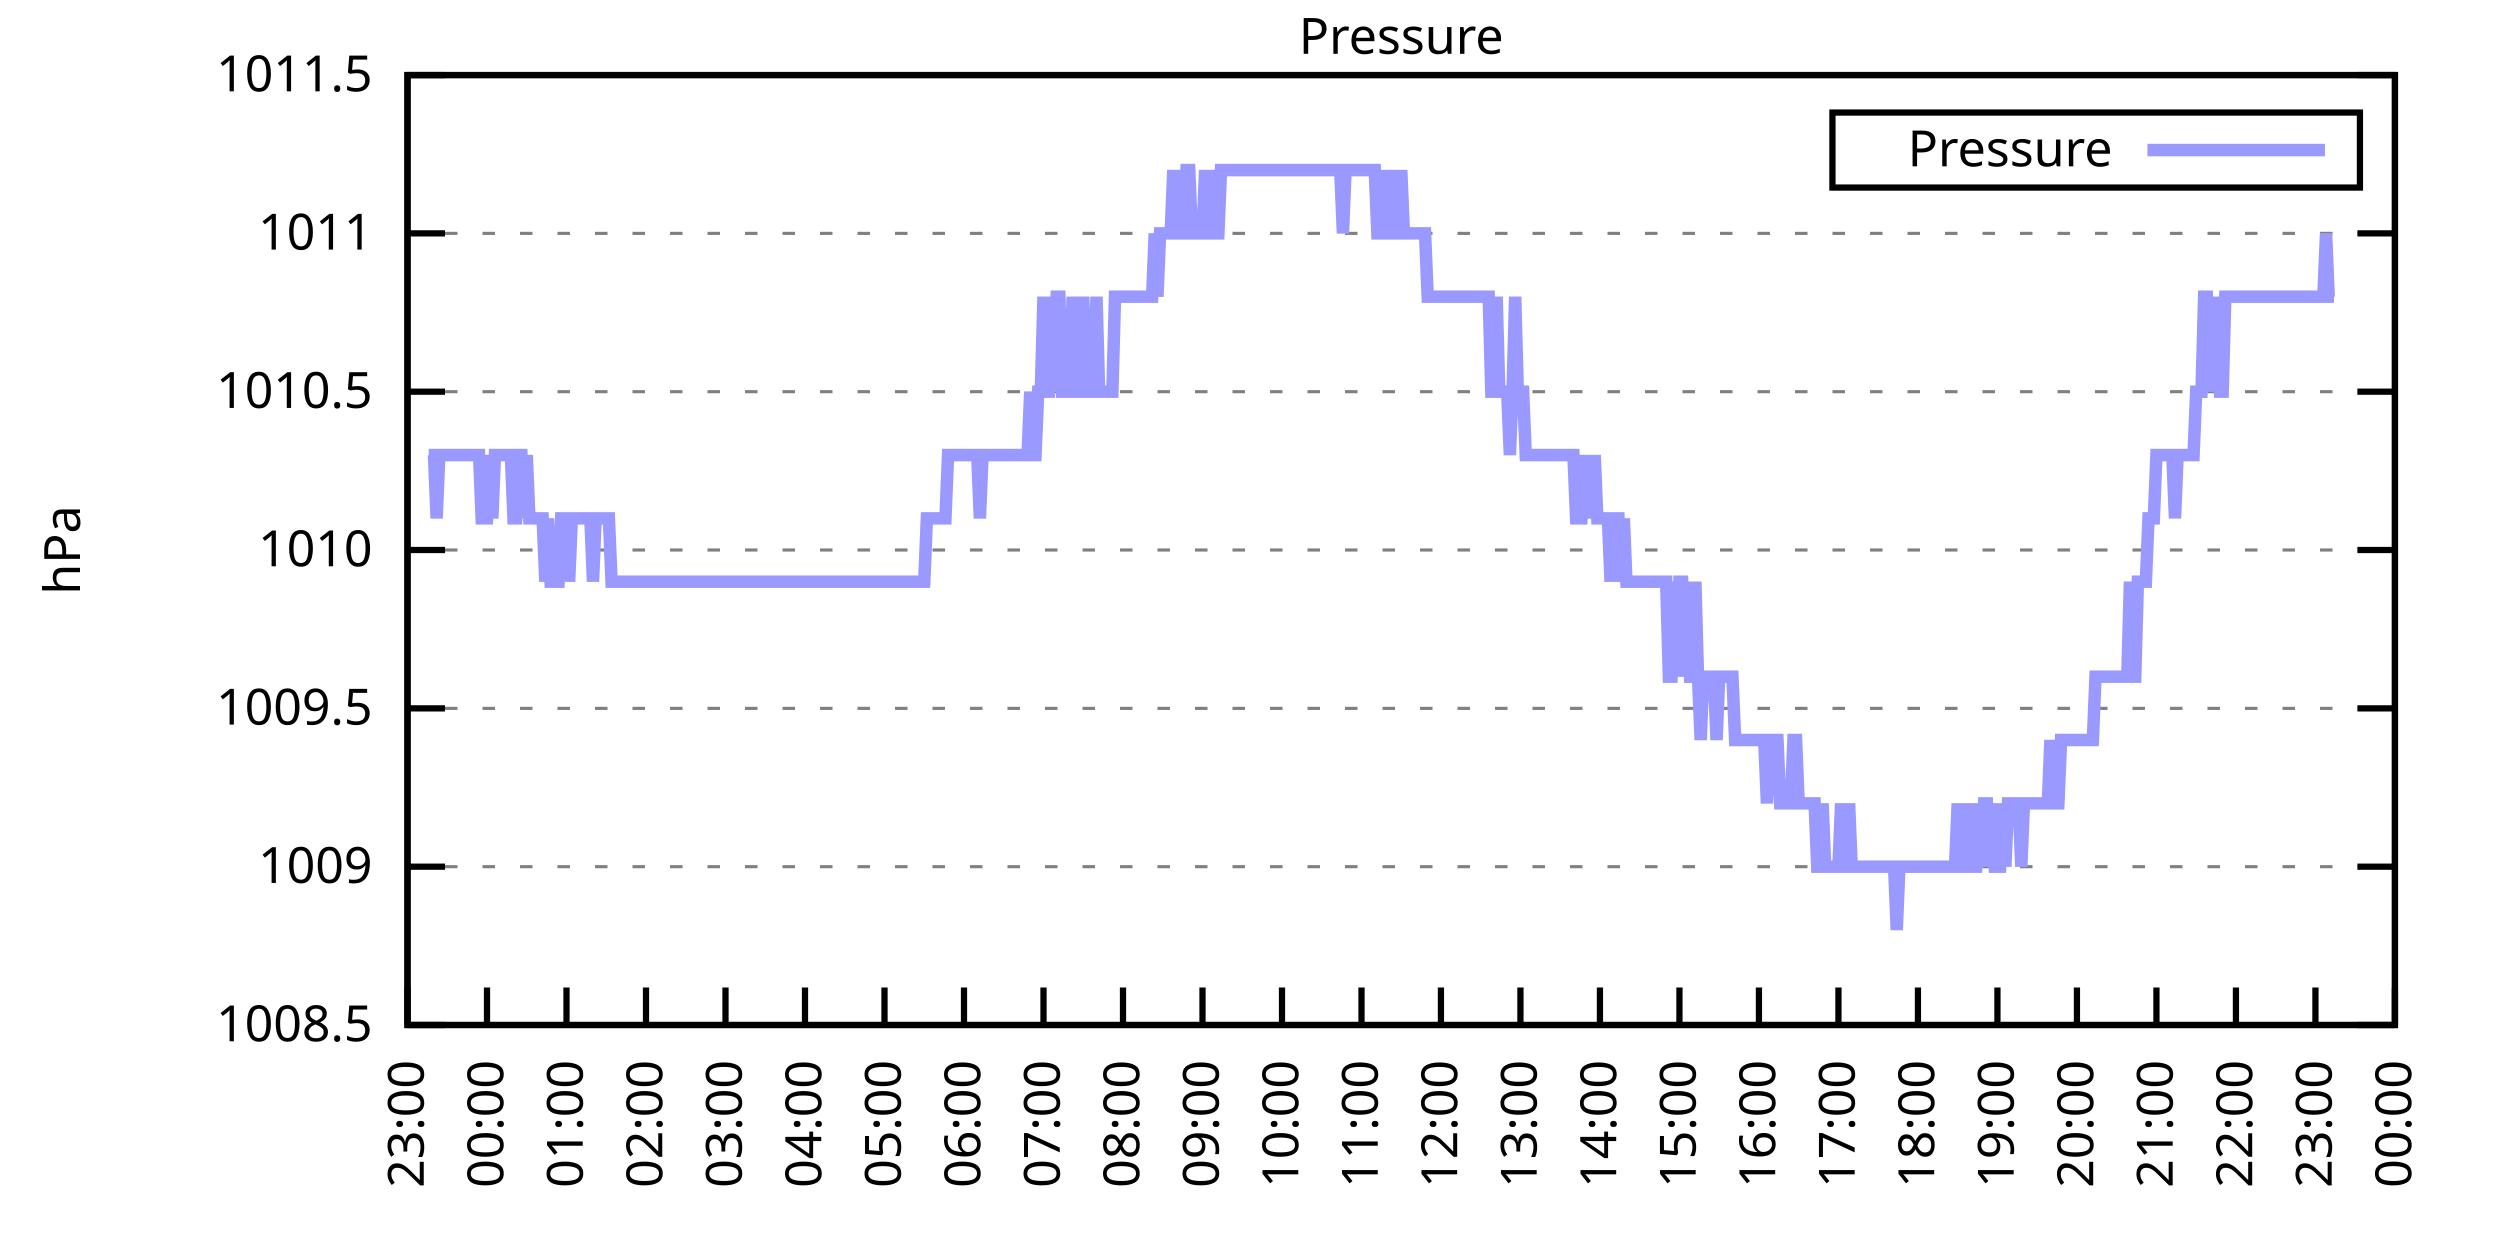
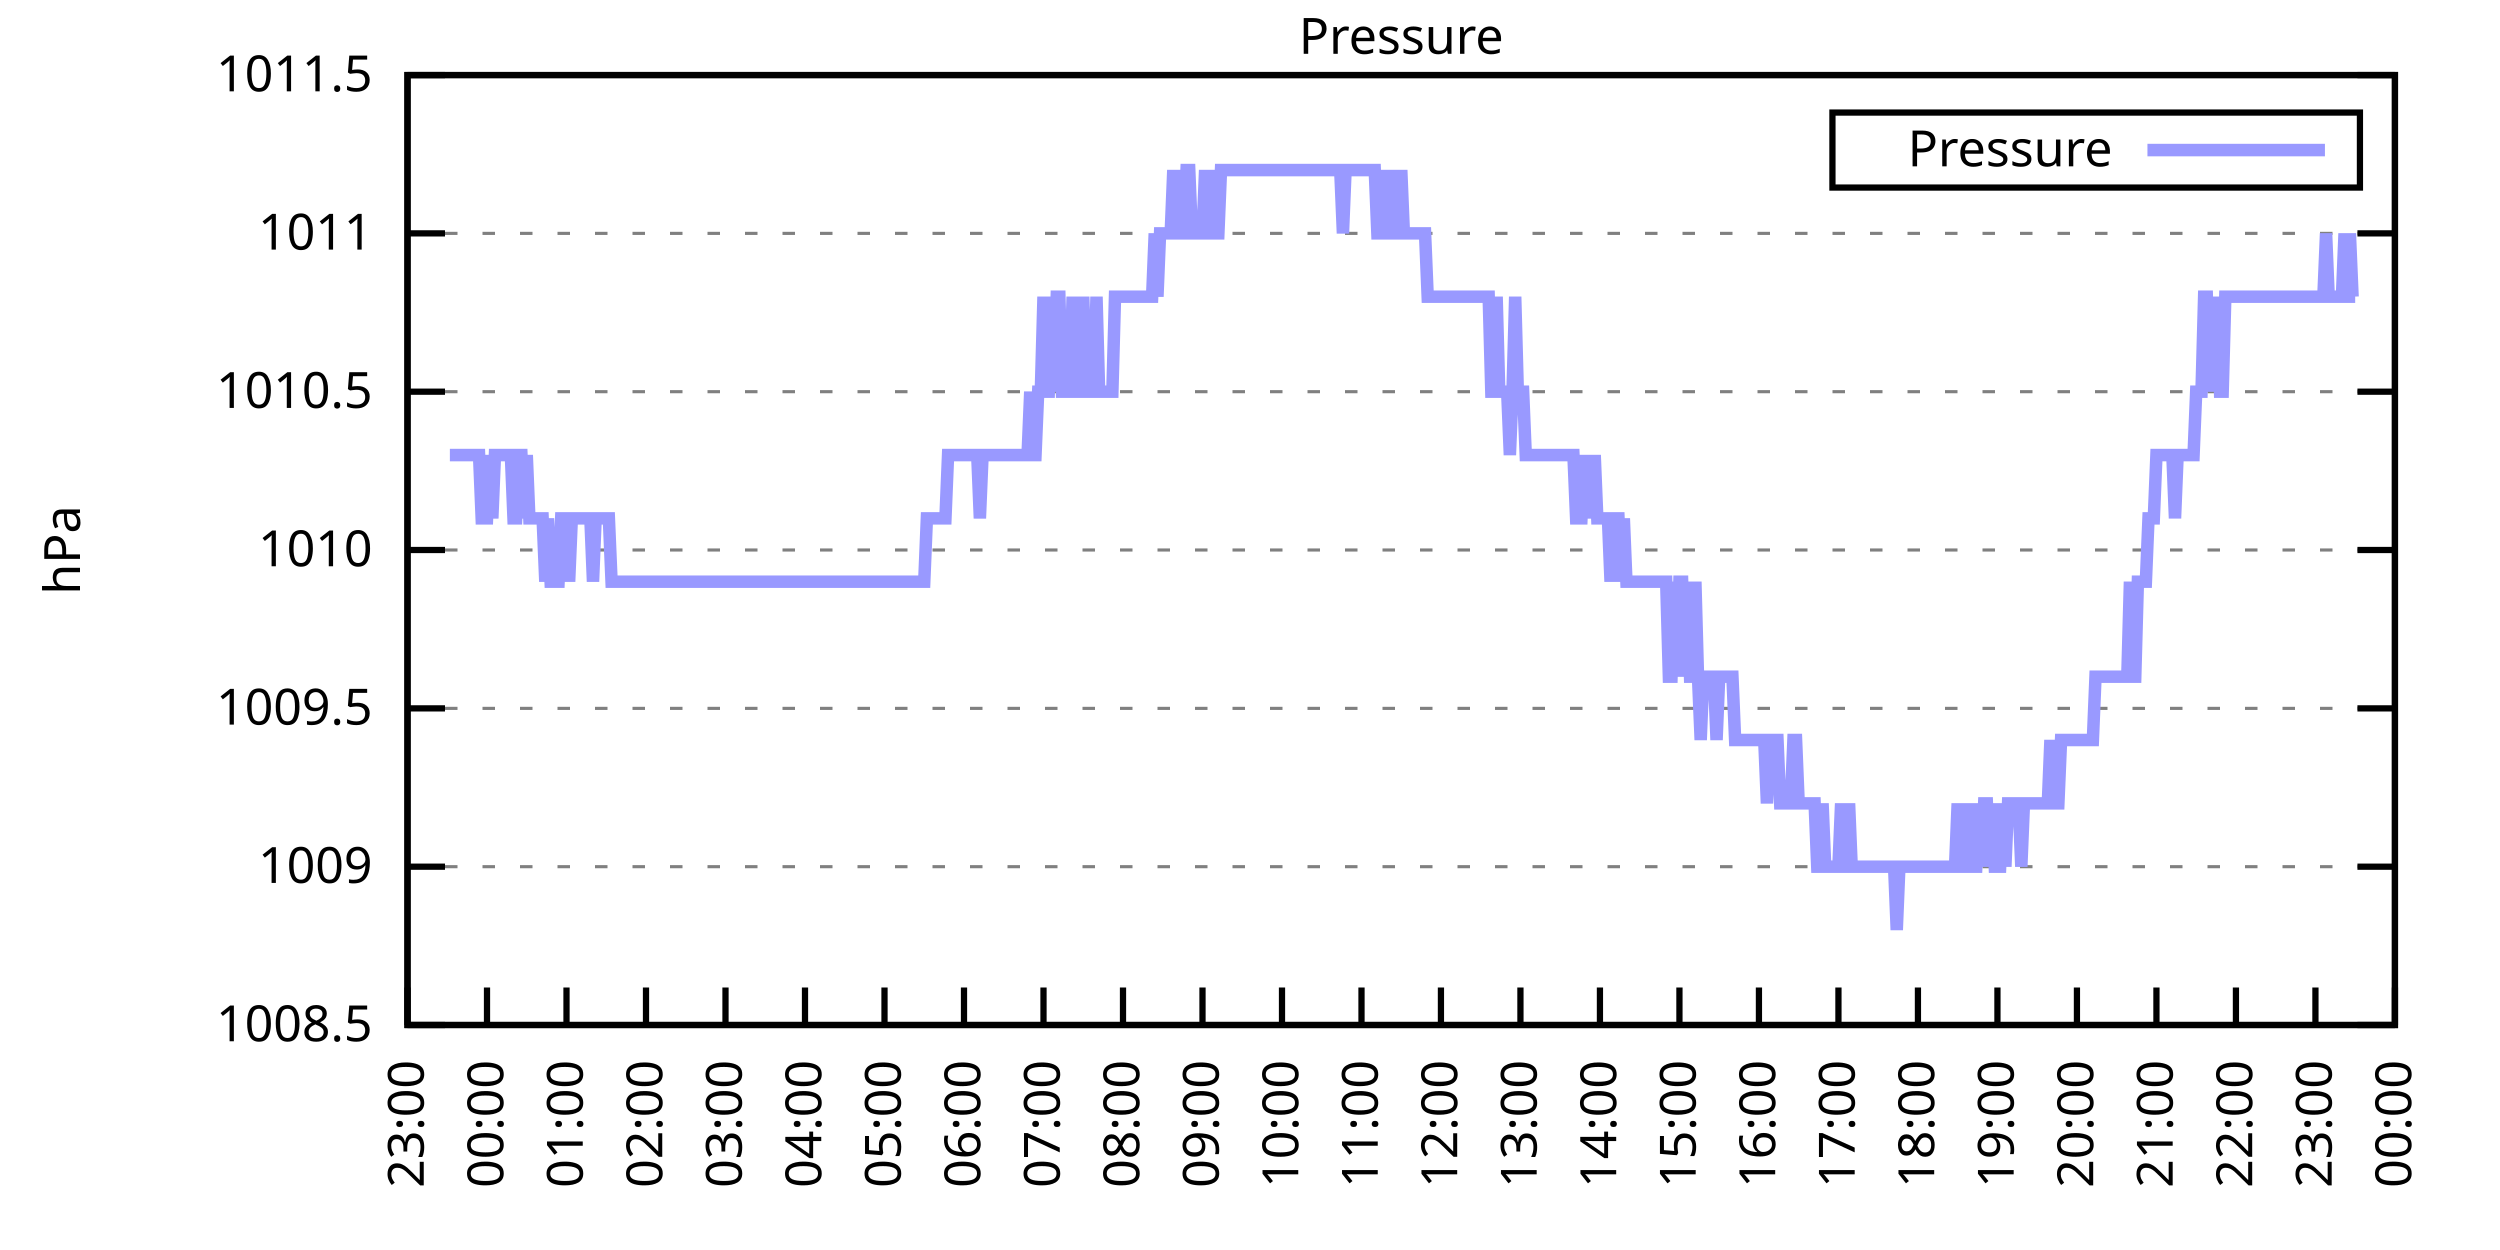
<svg xmlns="http://www.w3.org/2000/svg" xmlns:xlink="http://www.w3.org/1999/xlink" width="400" height="200" viewBox="0 0 400 200">
  <g id="gnuplot_canvas">
    <rect x="0" y="0" width="400" height="200" fill="none" />
    <defs>
      <circle id="gpDot" r="0.5" stroke-width="0.5" stroke="currentColor" />
      <path id="gpPt0" stroke-width="0.333" stroke="currentColor" d="M-1,0 h2 M0,-1 v2" />
      <path id="gpPt1" stroke-width="0.333" stroke="currentColor" d="M-1,-1 L1,1 M1,-1 L-1,1" />
      <path id="gpPt2" stroke-width="0.333" stroke="currentColor" d="M-1,0 L1,0 M0,-1 L0,1 M-1,-1 L1,1 M-1,1 L1,-1" />
      <rect id="gpPt3" stroke-width="0.333" stroke="currentColor" x="-1" y="-1" width="2" height="2" />
      <rect id="gpPt4" stroke-width="0.333" stroke="currentColor" fill="currentColor" x="-1" y="-1" width="2" height="2" />
      <circle id="gpPt5" stroke-width="0.333" stroke="currentColor" cx="0" cy="0" r="1" />
      <use xlink:href="#gpPt5" id="gpPt6" fill="currentColor" stroke="none" />
      <path id="gpPt7" stroke-width="0.333" stroke="currentColor" d="M0,-1.33 L-1.33,0.67 L1.33,0.67 z" />
      <use xlink:href="#gpPt7" id="gpPt8" fill="currentColor" stroke="none" />
      <use xlink:href="#gpPt7" id="gpPt9" stroke="currentColor" transform="rotate(180)" />
      <use xlink:href="#gpPt9" id="gpPt10" fill="currentColor" stroke="none" />
      <use xlink:href="#gpPt3" id="gpPt11" stroke="currentColor" transform="rotate(45)" />
      <use xlink:href="#gpPt11" id="gpPt12" fill="currentColor" stroke="none" />
      <path id="gpPt13" stroke-width="0.333" stroke="currentColor" d="M0,1.330 L1.265,0.411 L0.782,-1.067 L-0.782,-1.076 L-1.265,0.411 z" />
      <use xlink:href="#gpPt13" id="gpPt14" fill="currentColor" stroke="none" />
      <filter id="textbox" filterUnits="objectBoundingBox" x="0" y="0" height="1" width="1">
        <feFlood flood-color="white" flood-opacity="1" result="bgnd" />
        <feComposite in="SourceGraphic" in2="bgnd" operator="atop" />
      </filter>
      <filter id="greybox" filterUnits="objectBoundingBox" x="0" y="0" height="1" width="1">
        <feFlood flood-color="lightgrey" flood-opacity="1" result="grey" />
        <feComposite in="SourceGraphic" in2="grey" operator="atop" />
      </filter>
    </defs>
    <g fill="none" color="white" stroke="currentColor" stroke-width="1.00" stroke-linecap="butt" stroke-linejoin="miter">
</g>
    <g fill="none" color="black" stroke="currentColor" stroke-width="1.00" stroke-linecap="butt" stroke-linejoin="miter">
      <g stroke="none" shape-rendering="crispEdges">
        <polygon fill="rgb(255, 255, 255)" points="65.20,164.00 383.18,164.00 383.18,12.02 65.20,12.02 " />
      </g>
    </g>
    <g fill="none" color="black" stroke="currentColor" stroke-width="1.00" stroke-linecap="butt" stroke-linejoin="miter">
</g>
    <g fill="none" color="black" stroke="black" stroke-width="0.50" stroke-linecap="butt" stroke-linejoin="miter">
</g>
    <g fill="none" color="gray" stroke="currentColor" stroke-width="0.50" stroke-linecap="butt" stroke-linejoin="miter">
      <path stroke="gray" stroke-dasharray="2,4" class="gridline" d="M65.20,164.00 L383.19,164.00  " />
    </g>
    <g fill="none" color="gray" stroke="gray" stroke-width="1.00" stroke-linecap="butt" stroke-linejoin="miter">
</g>
    <g fill="none" color="black" stroke="currentColor" stroke-width="1.00" stroke-linecap="butt" stroke-linejoin="miter">
      <path stroke="black" d="M65.20,164.00 L71.20,164.00 M383.19,164.00 L377.19,164.00  " />
      <g transform="translate(59.60,166.60)" stroke="none" fill="black" font-family="Sans" font-size="8.00" text-anchor="end">
        <text>
          <tspan font-family="Sans"> 1008.5</tspan>
        </text>
      </g>
    </g>
    <g fill="none" color="black" stroke="currentColor" stroke-width="1.00" stroke-linecap="butt" stroke-linejoin="miter">
</g>
    <g fill="none" color="black" stroke="black" stroke-width="0.50" stroke-linecap="butt" stroke-linejoin="miter">
</g>
    <g fill="none" color="gray" stroke="currentColor" stroke-width="0.50" stroke-linecap="butt" stroke-linejoin="miter">
      <path stroke="gray" stroke-dasharray="2,4" class="gridline" d="M65.20,138.67 L383.19,138.67  " />
    </g>
    <g fill="none" color="gray" stroke="gray" stroke-width="1.00" stroke-linecap="butt" stroke-linejoin="miter">
</g>
    <g fill="none" color="black" stroke="currentColor" stroke-width="1.00" stroke-linecap="butt" stroke-linejoin="miter">
      <path stroke="black" d="M65.20,138.67 L71.20,138.67 M383.19,138.67 L377.19,138.67  " />
      <g transform="translate(59.60,141.27)" stroke="none" fill="black" font-family="Sans" font-size="8.00" text-anchor="end">
        <text>
          <tspan font-family="Sans"> 1009</tspan>
        </text>
      </g>
    </g>
    <g fill="none" color="black" stroke="currentColor" stroke-width="1.00" stroke-linecap="butt" stroke-linejoin="miter">
</g>
    <g fill="none" color="black" stroke="black" stroke-width="0.50" stroke-linecap="butt" stroke-linejoin="miter">
</g>
    <g fill="none" color="gray" stroke="currentColor" stroke-width="0.50" stroke-linecap="butt" stroke-linejoin="miter">
      <path stroke="gray" stroke-dasharray="2,4" class="gridline" d="M65.20,113.34 L383.19,113.34  " />
    </g>
    <g fill="none" color="gray" stroke="gray" stroke-width="1.00" stroke-linecap="butt" stroke-linejoin="miter">
</g>
    <g fill="none" color="black" stroke="currentColor" stroke-width="1.00" stroke-linecap="butt" stroke-linejoin="miter">
      <path stroke="black" d="M65.20,113.34 L71.20,113.34 M383.19,113.34 L377.19,113.34  " />
      <g transform="translate(59.60,115.94)" stroke="none" fill="black" font-family="Sans" font-size="8.00" text-anchor="end">
        <text>
          <tspan font-family="Sans"> 1009.5</tspan>
        </text>
      </g>
    </g>
    <g fill="none" color="black" stroke="currentColor" stroke-width="1.00" stroke-linecap="butt" stroke-linejoin="miter">
</g>
    <g fill="none" color="black" stroke="black" stroke-width="0.50" stroke-linecap="butt" stroke-linejoin="miter">
</g>
    <g fill="none" color="gray" stroke="currentColor" stroke-width="0.50" stroke-linecap="butt" stroke-linejoin="miter">
      <path stroke="gray" stroke-dasharray="2,4" class="gridline" d="M65.20,88.00 L383.19,88.00  " />
    </g>
    <g fill="none" color="gray" stroke="gray" stroke-width="1.00" stroke-linecap="butt" stroke-linejoin="miter">
</g>
    <g fill="none" color="black" stroke="currentColor" stroke-width="1.00" stroke-linecap="butt" stroke-linejoin="miter">
      <path stroke="black" d="M65.20,88.00 L71.20,88.00 M383.19,88.00 L377.19,88.00  " />
      <g transform="translate(59.60,90.60)" stroke="none" fill="black" font-family="Sans" font-size="8.00" text-anchor="end">
        <text>
          <tspan font-family="Sans"> 1010</tspan>
        </text>
      </g>
    </g>
    <g fill="none" color="black" stroke="currentColor" stroke-width="1.00" stroke-linecap="butt" stroke-linejoin="miter">
</g>
    <g fill="none" color="black" stroke="black" stroke-width="0.50" stroke-linecap="butt" stroke-linejoin="miter">
</g>
    <g fill="none" color="gray" stroke="currentColor" stroke-width="0.50" stroke-linecap="butt" stroke-linejoin="miter">
      <path stroke="gray" stroke-dasharray="2,4" class="gridline" d="M65.20,62.67 L383.19,62.67  " />
    </g>
    <g fill="none" color="gray" stroke="gray" stroke-width="1.00" stroke-linecap="butt" stroke-linejoin="miter">
</g>
    <g fill="none" color="black" stroke="currentColor" stroke-width="1.00" stroke-linecap="butt" stroke-linejoin="miter">
      <path stroke="black" d="M65.20,62.67 L71.20,62.67 M383.19,62.67 L377.19,62.67  " />
      <g transform="translate(59.60,65.27)" stroke="none" fill="black" font-family="Sans" font-size="8.00" text-anchor="end">
        <text>
          <tspan font-family="Sans"> 1010.5</tspan>
        </text>
      </g>
    </g>
    <g fill="none" color="black" stroke="currentColor" stroke-width="1.00" stroke-linecap="butt" stroke-linejoin="miter">
</g>
    <g fill="none" color="black" stroke="black" stroke-width="0.50" stroke-linecap="butt" stroke-linejoin="miter">
</g>
    <g fill="none" color="gray" stroke="currentColor" stroke-width="0.50" stroke-linecap="butt" stroke-linejoin="miter">
      <path stroke="gray" stroke-dasharray="2,4" class="gridline" d="M65.20,37.34 L383.19,37.34  " />
    </g>
    <g fill="none" color="gray" stroke="gray" stroke-width="1.00" stroke-linecap="butt" stroke-linejoin="miter">
</g>
    <g fill="none" color="black" stroke="currentColor" stroke-width="1.00" stroke-linecap="butt" stroke-linejoin="miter">
      <path stroke="black" d="M65.20,37.34 L71.20,37.34 M383.19,37.34 L377.19,37.34  " />
      <g transform="translate(59.60,39.94)" stroke="none" fill="black" font-family="Sans" font-size="8.00" text-anchor="end">
        <text>
          <tspan font-family="Sans"> 1011</tspan>
        </text>
      </g>
    </g>
    <g fill="none" color="black" stroke="currentColor" stroke-width="1.00" stroke-linecap="butt" stroke-linejoin="miter">
</g>
    <g fill="none" color="black" stroke="black" stroke-width="0.50" stroke-linecap="butt" stroke-linejoin="miter">
</g>
    <g fill="none" color="gray" stroke="currentColor" stroke-width="0.50" stroke-linecap="butt" stroke-linejoin="miter">
      <path stroke="gray" stroke-dasharray="2,4" class="gridline" d="M65.20,12.01 L383.19,12.01  " />
    </g>
    <g fill="none" color="gray" stroke="gray" stroke-width="1.00" stroke-linecap="butt" stroke-linejoin="miter">
</g>
    <g fill="none" color="black" stroke="currentColor" stroke-width="1.00" stroke-linecap="butt" stroke-linejoin="miter">
      <path stroke="black" d="M65.20,12.01 L71.20,12.01 M383.19,12.01 L377.19,12.01  " />
      <g transform="translate(59.60,14.61)" stroke="none" fill="black" font-family="Sans" font-size="8.00" text-anchor="end">
        <text>
          <tspan font-family="Sans"> 1011.5</tspan>
        </text>
      </g>
    </g>
    <g fill="none" color="black" stroke="currentColor" stroke-width="1.00" stroke-linecap="butt" stroke-linejoin="miter">
      <path stroke="black" d="M65.20,164.00 L65.20,158.00  " />
      <g transform="translate(67.80,169.60) rotate(270.00)" stroke="none" fill="black" font-family="Sans" font-size="8.00" text-anchor="end">
        <text>
          <tspan font-family="Sans">23:00</tspan>
        </text>
      </g>
    </g>
    <g fill="none" color="black" stroke="currentColor" stroke-width="1.00" stroke-linecap="butt" stroke-linejoin="miter">
      <path stroke="black" d="M77.92,164.00 L77.92,158.00  " />
      <g transform="translate(80.52,169.60) rotate(270.00)" stroke="none" fill="black" font-family="Sans" font-size="8.00" text-anchor="end">
        <text>
          <tspan font-family="Sans">00:00</tspan>
        </text>
      </g>
    </g>
    <g fill="none" color="black" stroke="currentColor" stroke-width="1.00" stroke-linecap="butt" stroke-linejoin="miter">
      <path stroke="black" d="M90.64,164.00 L90.64,158.00  " />
      <g transform="translate(93.24,169.60) rotate(270.00)" stroke="none" fill="black" font-family="Sans" font-size="8.00" text-anchor="end">
        <text>
          <tspan font-family="Sans">01:00</tspan>
        </text>
      </g>
    </g>
    <g fill="none" color="black" stroke="currentColor" stroke-width="1.00" stroke-linecap="butt" stroke-linejoin="miter">
      <path stroke="black" d="M103.36,164.00 L103.36,158.00  " />
      <g transform="translate(105.96,169.60) rotate(270.00)" stroke="none" fill="black" font-family="Sans" font-size="8.00" text-anchor="end">
        <text>
          <tspan font-family="Sans">02:00</tspan>
        </text>
      </g>
    </g>
    <g fill="none" color="black" stroke="currentColor" stroke-width="1.00" stroke-linecap="butt" stroke-linejoin="miter">
      <path stroke="black" d="M116.08,164.00 L116.08,158.00  " />
      <g transform="translate(118.68,169.60) rotate(270.00)" stroke="none" fill="black" font-family="Sans" font-size="8.00" text-anchor="end">
        <text>
          <tspan font-family="Sans">03:00</tspan>
        </text>
      </g>
    </g>
    <g fill="none" color="black" stroke="currentColor" stroke-width="1.00" stroke-linecap="butt" stroke-linejoin="miter">
      <path stroke="black" d="M128.80,164.00 L128.80,158.00  " />
      <g transform="translate(131.40,169.60) rotate(270.00)" stroke="none" fill="black" font-family="Sans" font-size="8.00" text-anchor="end">
        <text>
          <tspan font-family="Sans">04:00</tspan>
        </text>
      </g>
    </g>
    <g fill="none" color="black" stroke="currentColor" stroke-width="1.00" stroke-linecap="butt" stroke-linejoin="miter">
      <path stroke="black" d="M141.52,164.00 L141.52,158.00  " />
      <g transform="translate(144.12,169.60) rotate(270.00)" stroke="none" fill="black" font-family="Sans" font-size="8.00" text-anchor="end">
        <text>
          <tspan font-family="Sans">05:00</tspan>
        </text>
      </g>
    </g>
    <g fill="none" color="black" stroke="currentColor" stroke-width="1.00" stroke-linecap="butt" stroke-linejoin="miter">
      <path stroke="black" d="M154.24,164.00 L154.24,158.00  " />
      <g transform="translate(156.84,169.60) rotate(270.00)" stroke="none" fill="black" font-family="Sans" font-size="8.00" text-anchor="end">
        <text>
          <tspan font-family="Sans">06:00</tspan>
        </text>
      </g>
    </g>
    <g fill="none" color="black" stroke="currentColor" stroke-width="1.00" stroke-linecap="butt" stroke-linejoin="miter">
      <path stroke="black" d="M166.96,164.00 L166.96,158.00  " />
      <g transform="translate(169.56,169.60) rotate(270.00)" stroke="none" fill="black" font-family="Sans" font-size="8.00" text-anchor="end">
        <text>
          <tspan font-family="Sans">07:00</tspan>
        </text>
      </g>
    </g>
    <g fill="none" color="black" stroke="currentColor" stroke-width="1.00" stroke-linecap="butt" stroke-linejoin="miter">
      <path stroke="black" d="M179.68,164.00 L179.68,158.00  " />
      <g transform="translate(182.28,169.60) rotate(270.00)" stroke="none" fill="black" font-family="Sans" font-size="8.00" text-anchor="end">
        <text>
          <tspan font-family="Sans">08:00</tspan>
        </text>
      </g>
    </g>
    <g fill="none" color="black" stroke="currentColor" stroke-width="1.00" stroke-linecap="butt" stroke-linejoin="miter">
      <path stroke="black" d="M192.40,164.00 L192.40,158.00  " />
      <g transform="translate(195.00,169.60) rotate(270.00)" stroke="none" fill="black" font-family="Sans" font-size="8.00" text-anchor="end">
        <text>
          <tspan font-family="Sans">09:00</tspan>
        </text>
      </g>
    </g>
    <g fill="none" color="black" stroke="currentColor" stroke-width="1.00" stroke-linecap="butt" stroke-linejoin="miter">
      <path stroke="black" d="M205.12,164.00 L205.12,158.00  " />
      <g transform="translate(207.72,169.60) rotate(270.00)" stroke="none" fill="black" font-family="Sans" font-size="8.00" text-anchor="end">
        <text>
          <tspan font-family="Sans">10:00</tspan>
        </text>
      </g>
    </g>
    <g fill="none" color="black" stroke="currentColor" stroke-width="1.00" stroke-linecap="butt" stroke-linejoin="miter">
      <path stroke="black" d="M217.84,164.00 L217.84,158.00  " />
      <g transform="translate(220.44,169.60) rotate(270.00)" stroke="none" fill="black" font-family="Sans" font-size="8.00" text-anchor="end">
        <text>
          <tspan font-family="Sans">11:00</tspan>
        </text>
      </g>
    </g>
    <g fill="none" color="black" stroke="currentColor" stroke-width="1.00" stroke-linecap="butt" stroke-linejoin="miter">
      <path stroke="black" d="M230.55,164.00 L230.55,158.00  " />
      <g transform="translate(233.15,169.60) rotate(270.00)" stroke="none" fill="black" font-family="Sans" font-size="8.00" text-anchor="end">
        <text>
          <tspan font-family="Sans">12:00</tspan>
        </text>
      </g>
    </g>
    <g fill="none" color="black" stroke="currentColor" stroke-width="1.00" stroke-linecap="butt" stroke-linejoin="miter">
      <path stroke="black" d="M243.27,164.00 L243.27,158.00  " />
      <g transform="translate(245.87,169.60) rotate(270.00)" stroke="none" fill="black" font-family="Sans" font-size="8.00" text-anchor="end">
        <text>
          <tspan font-family="Sans">13:00</tspan>
        </text>
      </g>
    </g>
    <g fill="none" color="black" stroke="currentColor" stroke-width="1.00" stroke-linecap="butt" stroke-linejoin="miter">
      <path stroke="black" d="M255.99,164.00 L255.99,158.00  " />
      <g transform="translate(258.59,169.60) rotate(270.00)" stroke="none" fill="black" font-family="Sans" font-size="8.00" text-anchor="end">
        <text>
          <tspan font-family="Sans">14:00</tspan>
        </text>
      </g>
    </g>
    <g fill="none" color="black" stroke="currentColor" stroke-width="1.00" stroke-linecap="butt" stroke-linejoin="miter">
      <path stroke="black" d="M268.71,164.00 L268.71,158.00  " />
      <g transform="translate(271.31,169.60) rotate(270.00)" stroke="none" fill="black" font-family="Sans" font-size="8.00" text-anchor="end">
        <text>
          <tspan font-family="Sans">15:00</tspan>
        </text>
      </g>
    </g>
    <g fill="none" color="black" stroke="currentColor" stroke-width="1.00" stroke-linecap="butt" stroke-linejoin="miter">
      <path stroke="black" d="M281.43,164.00 L281.43,158.00  " />
      <g transform="translate(284.03,169.60) rotate(270.00)" stroke="none" fill="black" font-family="Sans" font-size="8.00" text-anchor="end">
        <text>
          <tspan font-family="Sans">16:00</tspan>
        </text>
      </g>
    </g>
    <g fill="none" color="black" stroke="currentColor" stroke-width="1.00" stroke-linecap="butt" stroke-linejoin="miter">
      <path stroke="black" d="M294.15,164.00 L294.15,158.00  " />
      <g transform="translate(296.75,169.60) rotate(270.00)" stroke="none" fill="black" font-family="Sans" font-size="8.00" text-anchor="end">
        <text>
          <tspan font-family="Sans">17:00</tspan>
        </text>
      </g>
    </g>
    <g fill="none" color="black" stroke="currentColor" stroke-width="1.00" stroke-linecap="butt" stroke-linejoin="miter">
      <path stroke="black" d="M306.87,164.00 L306.87,158.00  " />
      <g transform="translate(309.47,169.60) rotate(270.00)" stroke="none" fill="black" font-family="Sans" font-size="8.00" text-anchor="end">
        <text>
          <tspan font-family="Sans">18:00</tspan>
        </text>
      </g>
    </g>
    <g fill="none" color="black" stroke="currentColor" stroke-width="1.00" stroke-linecap="butt" stroke-linejoin="miter">
      <path stroke="black" d="M319.59,164.00 L319.59,158.00  " />
      <g transform="translate(322.19,169.60) rotate(270.00)" stroke="none" fill="black" font-family="Sans" font-size="8.00" text-anchor="end">
        <text>
          <tspan font-family="Sans">19:00</tspan>
        </text>
      </g>
    </g>
    <g fill="none" color="black" stroke="currentColor" stroke-width="1.00" stroke-linecap="butt" stroke-linejoin="miter">
      <path stroke="black" d="M332.31,164.00 L332.31,158.00  " />
      <g transform="translate(334.91,169.60) rotate(270.00)" stroke="none" fill="black" font-family="Sans" font-size="8.00" text-anchor="end">
        <text>
          <tspan font-family="Sans">20:00</tspan>
        </text>
      </g>
    </g>
    <g fill="none" color="black" stroke="currentColor" stroke-width="1.00" stroke-linecap="butt" stroke-linejoin="miter">
      <path stroke="black" d="M345.03,164.00 L345.03,158.00  " />
      <g transform="translate(347.63,169.60) rotate(270.00)" stroke="none" fill="black" font-family="Sans" font-size="8.00" text-anchor="end">
        <text>
          <tspan font-family="Sans">21:00</tspan>
        </text>
      </g>
    </g>
    <g fill="none" color="black" stroke="currentColor" stroke-width="1.00" stroke-linecap="butt" stroke-linejoin="miter">
      <path stroke="black" d="M357.75,164.00 L357.75,158.00  " />
      <g transform="translate(360.35,169.60) rotate(270.00)" stroke="none" fill="black" font-family="Sans" font-size="8.00" text-anchor="end">
        <text>
          <tspan font-family="Sans">22:00</tspan>
        </text>
      </g>
    </g>
    <g fill="none" color="black" stroke="currentColor" stroke-width="1.00" stroke-linecap="butt" stroke-linejoin="miter">
      <path stroke="black" d="M370.47,164.00 L370.47,158.00  " />
      <g transform="translate(373.07,169.60) rotate(270.00)" stroke="none" fill="black" font-family="Sans" font-size="8.00" text-anchor="end">
        <text>
          <tspan font-family="Sans">23:00</tspan>
        </text>
      </g>
    </g>
    <g fill="none" color="black" stroke="currentColor" stroke-width="1.00" stroke-linecap="butt" stroke-linejoin="miter">
      <path stroke="black" d="M383.19,164.00 L383.19,158.00  " />
      <g transform="translate(385.79,169.60) rotate(270.00)" stroke="none" fill="black" font-family="Sans" font-size="8.00" text-anchor="end">
        <text>
          <tspan font-family="Sans">00:00</tspan>
        </text>
      </g>
    </g>
    <g fill="none" color="black" stroke="currentColor" stroke-width="1.00" stroke-linecap="butt" stroke-linejoin="miter">
</g>
    <g fill="none" color="black" stroke="currentColor" stroke-width="1.00" stroke-linecap="butt" stroke-linejoin="miter">
      <path stroke="black" d="M65.20,12.01 L65.20,164.00 L383.19,164.00 L383.19,12.01 L65.20,12.01 Z  " />
    </g>
    <g fill="none" color="black" stroke="currentColor" stroke-width="1.00" stroke-linecap="butt" stroke-linejoin="miter">
</g>
    <g fill="none" color="black" stroke="currentColor" stroke-width="1.00" stroke-linecap="butt" stroke-linejoin="miter">
      <path stroke="black" d="M293.19,30.01 L293.19,18.01 L377.59,18.01 L377.59,30.01 L293.19,30.01 Z  " />
    </g>
    <g id="Pressure_plot_1">
      <g fill="none" color="white" stroke="black" stroke-width="2.00" stroke-linecap="butt" stroke-linejoin="miter">
</g>
      <g fill="none" color="black" stroke="currentColor" stroke-width="2.00" stroke-linecap="butt" stroke-linejoin="miter">
        <g transform="translate(337.99,26.61)" stroke="none" fill="black" font-family="Sans" font-size="8.00" text-anchor="end">
          <text>
            <tspan font-family="Sans">Pressure</tspan>
          </text>
        </g>
      </g>
      <g fill="none" color="black" stroke="currentColor" stroke-width="2.00" stroke-linecap="butt" stroke-linejoin="miter">
-         <path stroke="rgb(153, 153, 255)" d="M343.59,24.01 L371.99,24.01 M68.59,72.81 L69.02,72.81 L69.44,72.81 L69.86,82.94 L70.29,72.81 L70.71,72.81   L71.14,72.81 L71.56,72.81 L71.98,72.81 L72.41,72.81 L72.83,72.81 L73.26,72.81 L73.68,72.81 L74.10,72.81   L74.53,72.81 L74.95,72.81 L75.38,72.81 L75.80,72.81 L76.22,72.81 L76.65,72.81 L77.07,82.94 L77.50,82.94   L77.92,82.94 L78.34,72.81 L78.77,82.94 L79.19,72.81 L79.62,72.81 L80.04,72.81 L80.46,72.81 L80.89,72.81   L81.31,72.81 L81.74,72.81 L82.16,82.94 L82.58,82.94 L83.01,72.81 L83.43,72.81 L83.86,82.94 L84.28,72.81   L84.70,82.94 L85.13,82.94 L85.55,82.94 L85.98,82.94 L86.40,82.94 L86.82,82.94 L87.25,93.07 L87.67,82.94   L88.10,93.07 L88.52,93.07 L88.94,93.07 L89.37,93.07 L89.79,82.94 L90.22,82.94 L90.64,82.94 L91.06,93.07   L91.49,82.94 L91.91,82.94 L92.34,82.94 L92.76,82.94 L93.18,82.94 L93.61,82.94 L94.03,82.94 L94.46,82.94   L94.88,93.07 L95.30,82.94 L95.73,82.94 L96.15,82.94 L96.58,82.94 L97.00,82.94 L97.42,82.94 L97.85,93.07   L98.27,93.07 L98.69,93.07 L99.12,93.07 L99.54,93.07 L99.97,93.07 L100.39,93.07 L100.81,93.07 L101.24,93.07   L101.66,93.07 L102.09,93.07 L102.51,93.07 L102.93,93.07 L103.36,93.07 L103.78,93.07 L104.21,93.07 L104.63,93.07   L105.05,93.07 L105.48,93.07 L105.90,93.07 L106.33,93.07 L106.75,93.07 L107.17,93.07 L107.60,93.07 L108.02,93.07   L108.45,93.07 L108.87,93.07 L109.29,93.07 L109.72,93.07 L110.14,93.07 L110.57,93.07 L110.99,93.07 L111.41,93.07   L111.84,93.07 L112.26,93.07 L112.69,93.07 L113.11,93.07 L113.53,93.07 L113.96,93.07 L114.38,93.07 L114.81,93.07   L115.23,93.07 L115.65,93.07 L116.08,93.07 L116.50,93.07 L116.93,93.07 L117.35,93.07 L117.77,93.07 L118.20,93.07   L118.62,93.07 L119.05,93.07 L119.47,93.07 L119.89,93.07 L120.32,93.07 L120.74,93.07 L121.17,93.07 L121.59,93.07   L122.01,93.07 L122.44,93.07 L122.86,93.07 L123.29,93.07 L123.71,93.07 L124.13,93.07 L124.56,93.07 L124.98,93.07   L125.41,93.07 L125.83,93.07 L126.25,93.07 L126.68,93.07 L127.10,93.07 L127.53,93.07 L127.95,93.07 L128.37,93.07   L128.80,93.07 L129.22,93.07 L129.65,93.07 L130.07,93.07 L130.49,93.07 L130.92,93.07 L131.34,93.07 L131.77,93.07   L132.19,93.07 L132.61,93.07 L133.04,93.07 L133.46,93.07 L133.89,93.07 L134.31,93.07 L134.73,93.07 L135.16,93.07   L135.58,93.07 L136.01,93.07 L136.43,93.07 L136.85,93.07 L137.28,93.07 L137.70,93.07 L138.13,93.07 L138.55,93.07   L138.97,93.07 L139.40,93.07 L139.82,93.07 L140.25,93.07 L140.67,93.07 L141.09,93.07 L141.52,93.07 L141.94,93.07   L142.37,93.07 L142.79,93.07 L143.21,93.07 L143.64,93.07 L144.06,93.07 L144.49,93.07 L144.91,93.07 L145.33,93.07   L145.76,93.07 L146.18,93.07 L146.61,93.07 L147.03,93.07 L147.45,93.07 L147.88,93.07 L148.30,82.94 L148.73,82.94   L149.15,82.94 L149.57,82.94 L150.00,82.94 L150.42,82.94 L150.85,82.94 L151.27,82.94 L151.69,72.81 L152.12,72.81   L152.54,72.81 L152.97,72.81 L153.39,72.81 L153.81,72.81 L154.24,72.81 L154.66,72.81 L155.09,72.81 L155.51,72.81   L155.93,72.81 L156.36,72.81 L156.78,82.94 L157.21,72.81 L157.63,72.81 L158.05,72.81 L158.48,72.81 L158.90,72.81   L159.33,72.81 L159.75,72.81 L160.17,72.81 L160.60,72.81 L161.02,72.81 L161.44,72.81 L161.87,72.81 L162.29,72.81   L162.72,72.81 L163.14,72.81 L163.56,72.81 L163.99,72.81 L164.41,72.81 L164.84,62.67 L165.26,72.81 L165.68,72.81   L166.11,62.67 L166.53,62.67 L166.96,47.47 L167.38,62.67 L167.80,62.67 L168.23,47.47 L168.65,62.67 L169.08,47.47   L169.50,47.47 L169.92,62.67 L170.35,62.67 L170.77,62.67 L171.20,62.67 L171.62,47.47 L172.04,62.67 L172.47,62.67   L172.89,62.67 L173.32,47.47 L173.74,62.67 L174.16,62.67 L174.59,62.67 L175.01,62.67 L175.44,47.47 L175.86,62.67   L176.28,62.67 L176.71,62.67 L177.13,62.67 L177.56,62.67 L177.98,62.67 L178.40,47.47 L178.83,47.47 L179.25,47.47   L179.68,47.47 L180.10,47.47 L180.52,47.47 L180.95,47.47 L181.37,47.47 L181.80,47.47 L182.22,47.47 L182.64,47.47   L183.07,47.47 L183.49,47.47 L183.92,47.47 L184.34,47.47 L184.76,37.34 L185.19,47.47 L185.61,37.34 L186.04,37.34   L186.46,37.34 L186.88,37.34 L187.31,37.34 L187.73,27.21 L188.16,37.34 L188.58,27.21 L189.00,37.34 L189.43,37.34   L189.85,27.21 L190.28,27.21 L190.70,37.34 L191.12,37.34 L191.55,37.34 L191.97,37.34 L192.40,37.34 L192.82,27.21   L193.24,37.34 L193.67,37.34 L194.09,27.21 L194.52,37.34 L194.94,37.34 L195.36,27.21 L195.79,27.21 L196.21,27.21   L196.64,27.21 L197.06,27.21 L197.48,27.21 L197.91,27.21 L198.33,27.21 L198.76,27.21 L199.18,27.21 L199.60,27.21   L200.03,27.21 L200.45,27.21 L200.88,27.21 L201.30,27.21 L201.72,27.21 L202.15,27.21 L202.57,27.21 L203.00,27.21   L203.42,27.21 L203.84,27.21 L204.27,27.21 L204.69,27.21 L205.12,27.21 L205.54,27.21 L205.96,27.21 L206.39,27.21   L206.81,27.21 L207.24,27.21 L207.66,27.21 L208.08,27.21 L208.51,27.21 L208.93,27.21 L209.36,27.21 L209.78,27.21   L210.20,27.21 L210.63,27.21 L211.05,27.21 L211.48,27.21 L211.90,27.21 L212.32,27.21 L212.75,27.21 L213.17,27.21   L213.60,27.21 L214.02,27.21 L214.44,27.21 L214.87,37.34 L215.29,27.21 L215.72,27.21 L216.14,27.21 L216.56,27.21   L216.99,27.21 L217.41,27.21 L217.84,27.21 L218.26,27.21 L218.68,27.21 L219.11,27.21 L219.53,27.21 L219.96,27.21   L220.38,37.34 L220.80,37.34 L221.23,37.34 L221.65,27.21 L222.08,37.34 L222.50,37.34 L222.92,27.21 L223.35,37.34   L223.77,37.34 L224.20,27.21 L224.62,37.34 L225.04,37.34 L225.47,37.34 L225.89,37.34 L226.31,37.34 L226.74,37.34   L227.16,37.34 L227.59,37.34 L228.01,37.34 L228.43,47.47 L228.86,47.47 L229.28,47.47 L229.71,47.47 L230.13,47.47   L230.55,47.47 L230.98,47.47 L231.40,47.47 L231.83,47.47 L232.25,47.47 L232.67,47.47 L233.10,47.47 L233.52,47.47   L233.95,47.47 L234.37,47.47 L234.79,47.47 L235.22,47.47 L235.64,47.47 L236.07,47.47 L236.49,47.47 L236.91,47.47   L237.34,47.47 L237.76,47.47 L238.19,47.47 L238.61,62.67 L239.03,62.67 L239.46,47.47 L239.88,62.67 L240.31,62.67   L240.73,62.67 L241.15,62.67 L241.58,72.81 L242.00,62.67 L242.43,47.47 L242.85,62.67 L243.27,62.67 L243.70,62.67   L244.12,72.81 L244.55,72.81 L244.97,72.81 L245.39,72.81 L245.82,72.81 L246.24,72.81 L246.67,72.81 L247.09,72.81   L247.51,72.81 L247.94,72.81 L248.36,72.81 L248.79,72.81 L249.21,72.81 L249.63,72.81 L250.06,72.81 L250.48,72.81   L250.91,72.81 L251.33,72.81 L251.75,72.81 L252.18,82.94 L252.60,82.94 L253.03,82.94 L253.45,72.81 L253.87,82.94   L254.30,72.81 L254.72,82.94 L255.15,72.81 L255.57,82.94 L255.99,82.94 L256.42,82.94 L256.84,82.94 L257.27,82.94   L257.69,93.07 L258.11,82.94 L258.54,82.94 L258.96,82.94 L259.39,93.07 L259.81,82.94 L260.23,93.07 L260.66,93.07   L261.08,93.07 L261.51,93.07 L261.93,93.07 L262.35,93.07 L262.78,93.07 L263.20,93.07 L263.63,93.07 L264.05,93.07   L264.47,93.07 L264.90,93.07 L265.32,93.07 L265.75,93.07 L266.17,93.07 L266.59,93.07 L267.02,108.27 L267.44,108.27   L267.87,93.07 L268.29,108.27 L268.71,93.07 L269.14,93.07 L269.56,108.27 L269.99,93.07 L270.41,108.27 L270.83,108.27   L271.26,93.07 L271.68,108.27 L272.11,118.40 L272.53,108.27 L272.95,108.27 L273.38,108.27 L273.80,108.27 L274.23,108.27   L274.65,118.40 L275.07,108.27 L275.50,108.27 L275.92,108.27 L276.35,108.27 L276.77,108.27 L277.19,108.27 L277.62,118.40   L278.04,118.40 L278.47,118.40 L278.89,118.40 L279.31,118.40 L279.74,118.40 L280.16,118.40 L280.59,118.40 L281.01,118.40   L281.43,118.40 L281.86,118.40 L282.28,118.40 L282.71,128.54 L283.13,118.40 L283.55,118.40 L283.98,118.40 L284.40,118.40   L284.83,128.54 L285.25,128.54 L285.67,128.54 L286.10,128.54 L286.52,128.54 L286.95,118.40 L287.37,118.40 L287.79,128.54   L288.22,128.54 L288.64,128.54 L289.06,128.54 L289.49,128.54 L289.91,128.54 L290.34,128.54 L290.76,138.67 L291.18,138.67   L291.61,128.54 L292.03,138.67 L292.46,138.67 L292.88,138.67 L293.30,138.67 L293.73,138.67 L294.15,138.67 L294.58,128.54   L295.00,138.67 L295.42,138.67 L295.85,128.54 L296.27,138.67 L296.70,138.67 L297.12,138.67 L297.54,138.67 L297.97,138.67   L298.39,138.67 L298.82,138.67 L299.24,138.67 L299.66,138.67 L300.09,138.67 L300.51,138.67 L300.94,138.67 L301.36,138.67   L301.78,138.67 L302.21,138.67 L302.63,138.67 L303.06,138.67 L303.48,148.80 L303.90,138.67 L304.33,138.67 L304.75,138.67   L305.18,138.67 L305.60,138.67 L306.02,138.67 L306.45,138.67 L306.87,138.67 L307.30,138.67 L307.72,138.67 L308.14,138.67   L308.57,138.67 L308.99,138.67 L309.42,138.67 L309.84,138.67 L310.26,138.67 L310.69,138.67 L311.11,138.67 L311.54,138.67   L311.96,138.67 L312.38,138.67 L312.81,138.67 L313.23,128.54 L313.66,138.67 L314.08,138.67 L314.50,128.54 L314.93,138.67   L315.35,128.54 L315.78,138.67 L316.20,138.67 L316.62,128.54 L317.05,138.67 L317.47,128.54 L317.90,128.54 L318.32,138.67   L318.74,128.54 L319.17,138.67 L319.59,138.67 L320.02,138.67 L320.44,128.54 L320.86,138.67 L321.29,128.54 L321.71,128.54   L322.14,128.54 L322.56,128.54 L322.98,128.54 L323.41,138.67 L323.83,128.54 L324.26,128.54 L324.68,128.54 L325.10,128.54   L325.53,128.54 L325.95,128.54 L326.38,128.54 L326.80,128.54 L327.22,128.54 L327.65,128.54 L328.07,118.40 L328.50,128.54   L328.92,128.54 L329.34,128.54 L329.77,118.40 L330.19,118.40 L330.62,118.40 L331.04,118.40 L331.46,118.40 L331.89,118.40   L332.31,118.40 L332.74,118.40 L333.16,118.40 L333.58,118.40 L334.01,118.40 L334.43,118.40 L334.86,118.40 L335.28,108.27   L335.70,108.27 L336.13,108.27 L336.55,108.27 L336.98,108.27 L337.40,108.27 L337.82,108.27 L338.25,108.27 L338.67,108.27   L339.10,108.27 L339.52,108.27 L339.94,108.27 L340.37,108.27 L340.79,93.07 L341.22,108.27 L341.64,108.27 L342.06,93.07   L342.49,93.07 L342.91,93.07 L343.34,93.07 L343.76,82.94 L344.18,82.94 L344.61,82.94 L345.03,72.81 L345.46,72.81   L345.88,72.81 L346.30,72.81 L346.73,72.81 L347.15,72.81 L347.58,72.81 L348.00,82.94 L348.42,72.81 L348.85,72.81   L349.27,72.81 L349.70,72.81 L350.12,72.81 L350.54,72.81 L350.97,72.81 L351.39,62.67 L351.81,62.67 L352.24,62.67   L352.66,47.47 L353.09,47.47 L353.51,62.67 L353.93,47.47 L354.36,62.67 L354.78,47.47 L355.21,62.67 L355.63,62.67   L356.05,47.47 L356.48,47.47 L356.90,47.47 L357.33,47.47 L357.75,47.47 L358.17,47.47 L358.60,47.47 L359.02,47.47   L359.45,47.47 L359.87,47.47 L360.29,47.47 L360.72,47.47 L361.14,47.47 L361.57,47.47 L361.99,47.47 L362.41,47.47   L362.84,47.47 L363.26,47.47 L363.69,47.47 L364.11,47.47 L364.53,47.47 L364.96,47.47 L365.38,47.47 L365.81,47.47   L366.23,47.47 L366.65,47.47 L367.08,47.47 L367.50,47.47 L367.93,47.47 L368.35,47.47 L368.77,47.47 L369.20,47.47   L369.62,47.47 L370.05,47.47 L370.47,47.47 L370.89,47.47 L371.32,47.47 L371.74,47.47 L372.17,37.34 L372.59,47.47   L373.01,47.47 L373.44,47.47  " />
+         <path stroke="rgb(153, 153, 255)" d="M343.59,24.01 L371.99,24.01 M71.98,72.81 L72.41,72.81 L72.83,72.81 L73.26,72.81 L73.68,72.81 L74.10,72.81   L74.53,72.81 L74.95,72.81 L75.38,72.81 L75.80,72.81 L76.22,72.81 L76.65,72.81 L77.07,82.94 L77.50,82.94   L77.92,82.94 L78.34,72.81 L78.77,82.94 L79.19,72.81 L79.62,72.81 L80.04,72.81 L80.46,72.81 L80.89,72.81   L81.31,72.81 L81.74,72.81 L82.16,82.94 L82.58,82.94 L83.01,72.81 L83.43,72.81 L83.86,82.94 L84.28,72.81   L84.70,82.94 L85.13,82.94 L85.55,82.94 L85.98,82.94 L86.40,82.94 L86.82,82.94 L87.25,93.07 L87.67,82.94   L88.10,93.07 L88.52,93.07 L88.94,93.07 L89.37,93.07 L89.79,82.94 L90.22,82.94 L90.64,82.94 L91.06,93.07   L91.49,82.94 L91.91,82.94 L92.34,82.94 L92.76,82.94 L93.18,82.94 L93.61,82.94 L94.03,82.94 L94.46,82.94   L94.88,93.07 L95.30,82.94 L95.73,82.94 L96.15,82.94 L96.58,82.94 L97.00,82.94 L97.42,82.94 L97.85,93.07   L98.27,93.07 L98.69,93.07 L99.12,93.07 L99.54,93.07 L99.97,93.07 L100.39,93.07 L100.81,93.07 L101.24,93.07   L101.66,93.07 L102.09,93.07 L102.51,93.07 L102.93,93.07 L103.36,93.07 L103.78,93.07 L104.21,93.07 L104.63,93.07   L105.05,93.07 L105.48,93.07 L105.90,93.07 L106.33,93.07 L106.75,93.07 L107.17,93.07 L107.60,93.07 L108.02,93.07   L108.45,93.07 L108.87,93.07 L109.29,93.07 L109.72,93.07 L110.14,93.07 L110.57,93.07 L110.99,93.07 L111.41,93.07   L111.84,93.07 L112.26,93.07 L112.69,93.07 L113.11,93.07 L113.53,93.07 L113.96,93.07 L114.38,93.07 L114.81,93.07   L115.23,93.07 L115.65,93.07 L116.08,93.07 L116.50,93.07 L116.93,93.07 L117.35,93.07 L117.77,93.07 L118.20,93.07   L118.62,93.07 L119.05,93.07 L119.47,93.07 L119.89,93.07 L120.32,93.07 L120.74,93.07 L121.17,93.07 L121.59,93.07   L122.01,93.07 L122.44,93.07 L122.86,93.07 L123.29,93.07 L123.71,93.07 L124.13,93.07 L124.56,93.07 L124.98,93.07   L125.41,93.07 L125.83,93.07 L126.25,93.07 L126.68,93.07 L127.10,93.07 L127.53,93.07 L127.95,93.07 L128.37,93.07   L128.80,93.07 L129.22,93.07 L129.65,93.07 L130.07,93.07 L130.49,93.07 L130.92,93.07 L131.34,93.07 L131.77,93.07   L132.19,93.07 L132.61,93.07 L133.04,93.07 L133.46,93.07 L133.89,93.07 L134.31,93.07 L134.73,93.07 L135.16,93.07   L135.58,93.07 L136.01,93.07 L136.43,93.07 L136.85,93.07 L137.28,93.07 L137.70,93.07 L138.13,93.07 L138.55,93.07   L138.97,93.07 L139.40,93.07 L139.82,93.07 L140.25,93.07 L140.67,93.07 L141.09,93.07 L141.52,93.07 L141.94,93.07   L142.37,93.07 L142.79,93.07 L143.21,93.07 L143.64,93.07 L144.06,93.07 L144.49,93.07 L144.91,93.07 L145.33,93.07   L145.76,93.07 L146.18,93.07 L146.61,93.07 L147.03,93.07 L147.45,93.07 L147.88,93.07 L148.30,82.94 L148.73,82.94   L149.15,82.94 L149.57,82.94 L150.00,82.94 L150.42,82.94 L150.85,82.94 L151.27,82.94 L151.69,72.81 L152.12,72.81   L152.54,72.81 L152.97,72.81 L153.39,72.81 L153.81,72.81 L154.24,72.81 L154.66,72.81 L155.09,72.81 L155.51,72.81   L155.93,72.81 L156.36,72.81 L156.78,82.94 L157.21,72.81 L157.63,72.81 L158.05,72.81 L158.48,72.81 L158.90,72.81   L159.33,72.81 L159.75,72.81 L160.17,72.81 L160.60,72.81 L161.02,72.81 L161.44,72.81 L161.87,72.81 L162.29,72.81   L162.72,72.81 L163.14,72.81 L163.56,72.81 L163.99,72.81 L164.41,72.81 L164.84,62.67 L165.26,72.81 L165.68,72.81   L166.11,62.67 L166.53,62.67 L166.96,47.47 L167.38,62.67 L167.80,62.67 L168.23,47.47 L168.65,62.67 L169.08,47.47   L169.50,47.47 L169.92,62.67 L170.35,62.67 L170.77,62.67 L171.20,62.67 L171.62,47.47 L172.04,62.67 L172.47,62.67   L172.89,62.67 L173.32,47.47 L173.74,62.67 L174.16,62.67 L174.59,62.67 L175.01,62.67 L175.44,47.47 L175.86,62.67   L176.28,62.67 L176.71,62.67 L177.13,62.67 L177.56,62.67 L177.98,62.67 L178.40,47.47 L178.83,47.47 L179.25,47.47   L179.68,47.47 L180.10,47.47 L180.52,47.47 L180.95,47.47 L181.37,47.47 L181.80,47.47 L182.22,47.47 L182.64,47.47   L183.07,47.47 L183.49,47.47 L183.92,47.47 L184.34,47.47 L184.76,37.34 L185.19,47.47 L185.61,37.34 L186.04,37.34   L186.46,37.34 L186.88,37.34 L187.31,37.34 L187.73,27.21 L188.16,37.34 L188.58,27.21 L189.00,37.34 L189.43,37.34   L189.85,27.21 L190.28,27.21 L190.70,37.34 L191.12,37.34 L191.55,37.34 L191.97,37.34 L192.40,37.34 L192.82,27.21   L193.24,37.34 L193.67,37.34 L194.09,27.21 L194.52,37.34 L194.94,37.34 L195.36,27.21 L195.79,27.21 L196.21,27.21   L196.64,27.21 L197.06,27.21 L197.48,27.21 L197.91,27.21 L198.33,27.21 L198.76,27.21 L199.18,27.21 L199.60,27.21   L200.03,27.21 L200.45,27.21 L200.88,27.21 L201.30,27.21 L201.72,27.21 L202.15,27.21 L202.57,27.21 L203.00,27.21   L203.42,27.21 L203.84,27.21 L204.27,27.21 L204.69,27.21 L205.12,27.21 L205.54,27.21 L205.96,27.21 L206.39,27.21   L206.81,27.21 L207.24,27.21 L207.66,27.21 L208.08,27.21 L208.51,27.21 L208.93,27.21 L209.36,27.21 L209.78,27.21   L210.20,27.21 L210.63,27.21 L211.05,27.21 L211.48,27.21 L211.90,27.21 L212.32,27.21 L212.75,27.21 L213.17,27.21   L213.60,27.21 L214.02,27.21 L214.44,27.21 L214.87,37.34 L215.29,27.21 L215.72,27.21 L216.14,27.21 L216.56,27.21   L216.99,27.21 L217.41,27.21 L217.84,27.21 L218.26,27.21 L218.68,27.21 L219.11,27.21 L219.53,27.21 L219.96,27.21   L220.38,37.34 L220.80,37.34 L221.23,37.34 L221.65,27.21 L222.08,37.34 L222.50,37.34 L222.92,27.21 L223.35,37.34   L223.77,37.34 L224.20,27.21 L224.62,37.34 L225.04,37.34 L225.47,37.34 L225.89,37.34 L226.31,37.34 L226.74,37.34   L227.16,37.34 L227.59,37.34 L228.01,37.34 L228.43,47.47 L228.86,47.47 L229.28,47.47 L229.71,47.47 L230.13,47.47   L230.55,47.47 L230.98,47.47 L231.40,47.47 L231.83,47.47 L232.25,47.47 L232.67,47.47 L233.10,47.47 L233.52,47.47   L233.95,47.47 L234.37,47.47 L234.79,47.47 L235.22,47.47 L235.64,47.47 L236.07,47.47 L236.49,47.47 L236.91,47.47   L237.34,47.47 L237.76,47.47 L238.19,47.47 L238.61,62.67 L239.03,62.67 L239.46,47.47 L239.88,62.67 L240.31,62.67   L240.73,62.67 L241.15,62.67 L241.58,72.81 L242.00,62.67 L242.43,47.47 L242.85,62.67 L243.27,62.67 L243.70,62.67   L244.12,72.81 L244.55,72.81 L244.97,72.81 L245.39,72.81 L245.82,72.81 L246.24,72.81 L246.67,72.81 L247.09,72.81   L247.51,72.81 L247.94,72.81 L248.36,72.81 L248.79,72.81 L249.21,72.81 L249.63,72.81 L250.06,72.81 L250.48,72.81   L250.91,72.81 L251.33,72.81 L251.75,72.81 L252.18,82.94 L252.60,82.94 L253.03,82.94 L253.45,72.81 L253.87,82.94   L254.30,72.81 L254.72,82.94 L255.15,72.81 L255.57,82.94 L255.99,82.94 L256.42,82.94 L256.84,82.94 L257.27,82.94   L257.69,93.07 L258.11,82.94 L258.54,82.94 L258.96,82.94 L259.39,93.07 L259.81,82.94 L260.23,93.07 L260.66,93.07   L261.08,93.07 L261.51,93.07 L261.93,93.07 L262.35,93.07 L262.78,93.07 L263.20,93.07 L263.63,93.07 L264.05,93.07   L264.47,93.07 L264.90,93.07 L265.32,93.07 L265.75,93.07 L266.17,93.07 L266.59,93.07 L267.02,108.27 L267.44,108.27   L267.87,93.07 L268.29,108.27 L268.71,93.07 L269.14,93.07 L269.56,108.27 L269.99,93.07 L270.41,108.27 L270.83,108.27   L271.26,93.07 L271.68,108.27 L272.11,118.40 L272.53,108.27 L272.95,108.27 L273.38,108.27 L273.80,108.27 L274.23,108.27   L274.65,118.40 L275.07,108.27 L275.50,108.27 L275.92,108.27 L276.35,108.27 L276.77,108.27 L277.19,108.27 L277.62,118.40   L278.04,118.40 L278.47,118.40 L278.89,118.40 L279.31,118.40 L279.74,118.40 L280.16,118.40 L280.59,118.40 L281.01,118.40   L281.43,118.40 L281.86,118.40 L282.28,118.40 L282.71,128.54 L283.13,118.40 L283.55,118.40 L283.98,118.40 L284.40,118.40   L284.83,128.54 L285.25,128.54 L285.67,128.54 L286.10,128.54 L286.52,128.54 L286.95,118.40 L287.37,118.40 L287.79,128.54   L288.22,128.54 L288.64,128.54 L289.06,128.54 L289.49,128.54 L289.91,128.54 L290.34,128.54 L290.76,138.67 L291.18,138.67   L291.61,128.54 L292.03,138.67 L292.46,138.67 L292.88,138.67 L293.30,138.67 L293.73,138.67 L294.15,138.67 L294.58,128.54   L295.00,138.67 L295.42,138.67 L295.85,128.54 L296.27,138.67 L296.70,138.67 L297.12,138.67 L297.54,138.67 L297.97,138.67   L298.39,138.67 L298.82,138.67 L299.24,138.67 L299.66,138.67 L300.09,138.67 L300.51,138.67 L300.94,138.67 L301.36,138.67   L301.78,138.67 L302.21,138.67 L302.63,138.67 L303.06,138.67 L303.48,148.80 L303.90,138.67 L304.33,138.67 L304.75,138.67   L305.18,138.67 L305.60,138.67 L306.02,138.67 L306.45,138.67 L306.87,138.67 L307.30,138.67 L307.72,138.67 L308.14,138.67   L308.57,138.67 L308.99,138.67 L309.42,138.67 L309.84,138.67 L310.26,138.67 L310.69,138.67 L311.11,138.67 L311.54,138.67   L311.96,138.67 L312.38,138.67 L312.81,138.67 L313.23,128.54 L313.66,138.67 L314.08,138.67 L314.50,128.54 L314.93,138.67   L315.35,128.54 L315.78,138.67 L316.20,138.67 L316.62,128.54 L317.05,138.67 L317.47,128.54 L317.90,128.54 L318.32,138.67   L318.74,128.54 L319.17,138.67 L319.59,138.67 L320.02,138.67 L320.44,128.54 L320.86,138.67 L321.29,128.54 L321.71,128.54   L322.14,128.54 L322.56,128.54 L322.98,128.54 L323.41,138.67 L323.83,128.54 L324.26,128.54 L324.68,128.54 L325.10,128.54   L325.53,128.54 L325.95,128.54 L326.38,128.54 L326.80,128.54 L327.22,128.54 L327.65,128.54 L328.07,118.40 L328.50,128.54   L328.92,128.54 L329.34,128.54 L329.77,118.40 L330.19,118.40 L330.62,118.40 L331.04,118.40 L331.46,118.40 L331.89,118.40   L332.31,118.40 L332.74,118.40 L333.16,118.40 L333.58,118.40 L334.01,118.40 L334.43,118.40 L334.86,118.40 L335.28,108.27   L335.70,108.27 L336.13,108.27 L336.55,108.27 L336.98,108.27 L337.40,108.27 L337.82,108.27 L338.25,108.27 L338.67,108.27   L339.10,108.27 L339.52,108.27 L339.94,108.27 L340.37,108.27 L340.79,93.07 L341.22,108.27 L341.64,108.27 L342.06,93.07   L342.49,93.07 L342.91,93.07 L343.34,93.07 L343.76,82.94 L344.18,82.94 L344.61,82.94 L345.03,72.81 L345.46,72.81   L345.88,72.81 L346.30,72.81 L346.73,72.81 L347.15,72.81 L347.58,72.81 L348.00,82.94 L348.42,72.81 L348.85,72.81   L349.27,72.81 L349.70,72.81 L350.12,72.81 L350.54,72.81 L350.97,72.81 L351.39,62.67 L351.81,62.67 L352.24,62.67   L352.66,47.47 L353.09,47.47 L353.51,62.67 L353.93,47.47 L354.36,62.67 L354.78,47.47 L355.21,62.67 L355.63,62.67   L356.05,47.47 L356.48,47.47 L356.90,47.47 L357.33,47.47 L357.75,47.47 L358.17,47.47 L358.60,47.47 L359.02,47.47   L359.45,47.47 L359.87,47.47 L360.29,47.47 L360.72,47.47 L361.14,47.47 L361.57,47.47 L361.99,47.47 L362.41,47.47   L362.84,47.47 L363.26,47.47 L363.69,47.47 L364.11,47.47 L364.53,47.47 L364.96,47.47 L365.38,47.47 L365.81,47.47   L366.23,47.47 L366.65,47.47 L367.08,47.47 L367.50,47.47 L367.93,47.47 L368.35,47.47 L368.77,47.47 L369.20,47.47   L369.62,47.47 L370.05,47.47 L370.47,47.47 L370.89,47.47 L371.32,47.47 L371.74,47.47 L372.17,37.34 L372.59,47.47   L373.01,47.47 L373.44,47.47 L373.86,47.47 L374.29,47.47 L374.71,47.47 L375.13,37.34 L375.56,47.47 L375.98,37.34   L376.41,47.47 L376.83,47.47  " />
      </g>
    </g>
    <g fill="none" color="black" stroke="currentColor" stroke-width="2.00" stroke-linecap="butt" stroke-linejoin="miter">
</g>
    <g fill="none" color="black" stroke="black" stroke-width="1.00" stroke-linecap="butt" stroke-linejoin="miter">
</g>
    <g fill="none" color="black" stroke="currentColor" stroke-width="1.00" stroke-linecap="butt" stroke-linejoin="miter">
      <path stroke="black" d="M65.20,12.01 L65.20,164.00 L383.19,164.00 L383.19,12.01 L65.20,12.01 Z  " />
      <g transform="translate(12.80,88.01) rotate(270.00)" stroke="none" fill="black" font-family="Sans" font-size="8.00" text-anchor="middle">
        <text>
          <tspan font-family="Sans">hPa</tspan>
        </text>
      </g>
    </g>
    <g fill="none" color="black" stroke="currentColor" stroke-width="1.00" stroke-linecap="butt" stroke-linejoin="miter">
</g>
    <g fill="none" color="black" stroke="currentColor" stroke-width="1.00" stroke-linecap="butt" stroke-linejoin="miter">
      <g transform="translate(224.19,8.61)" stroke="none" fill="black" font-family="Sans" font-size="8.00" text-anchor="middle">
        <text>
          <tspan font-family="Sans">Pressure</tspan>
        </text>
      </g>
    </g>
    <g fill="none" color="black" stroke="currentColor" stroke-width="1.00" stroke-linecap="butt" stroke-linejoin="miter">
</g>
  </g>
</svg>
